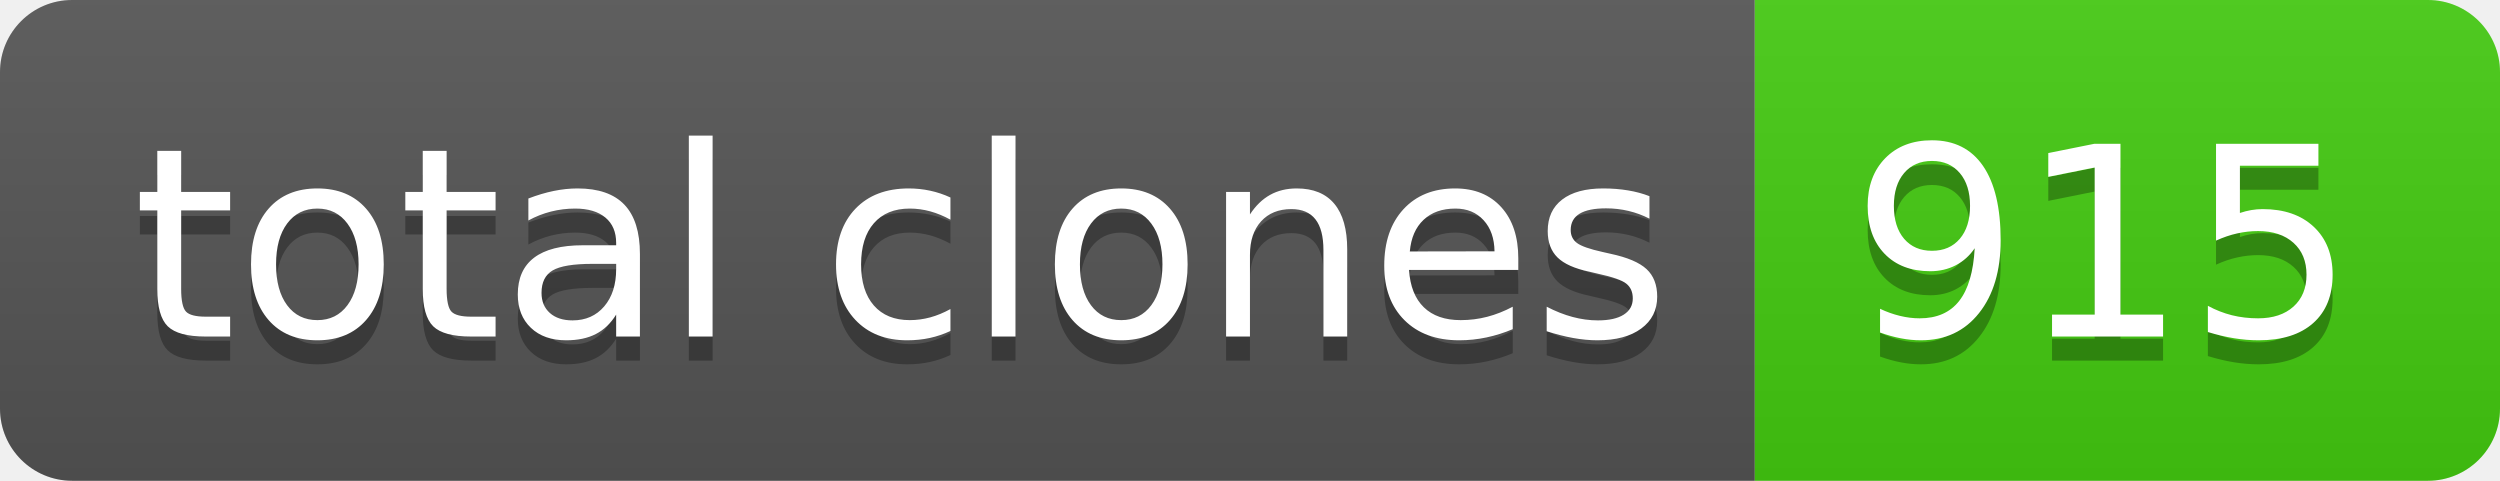
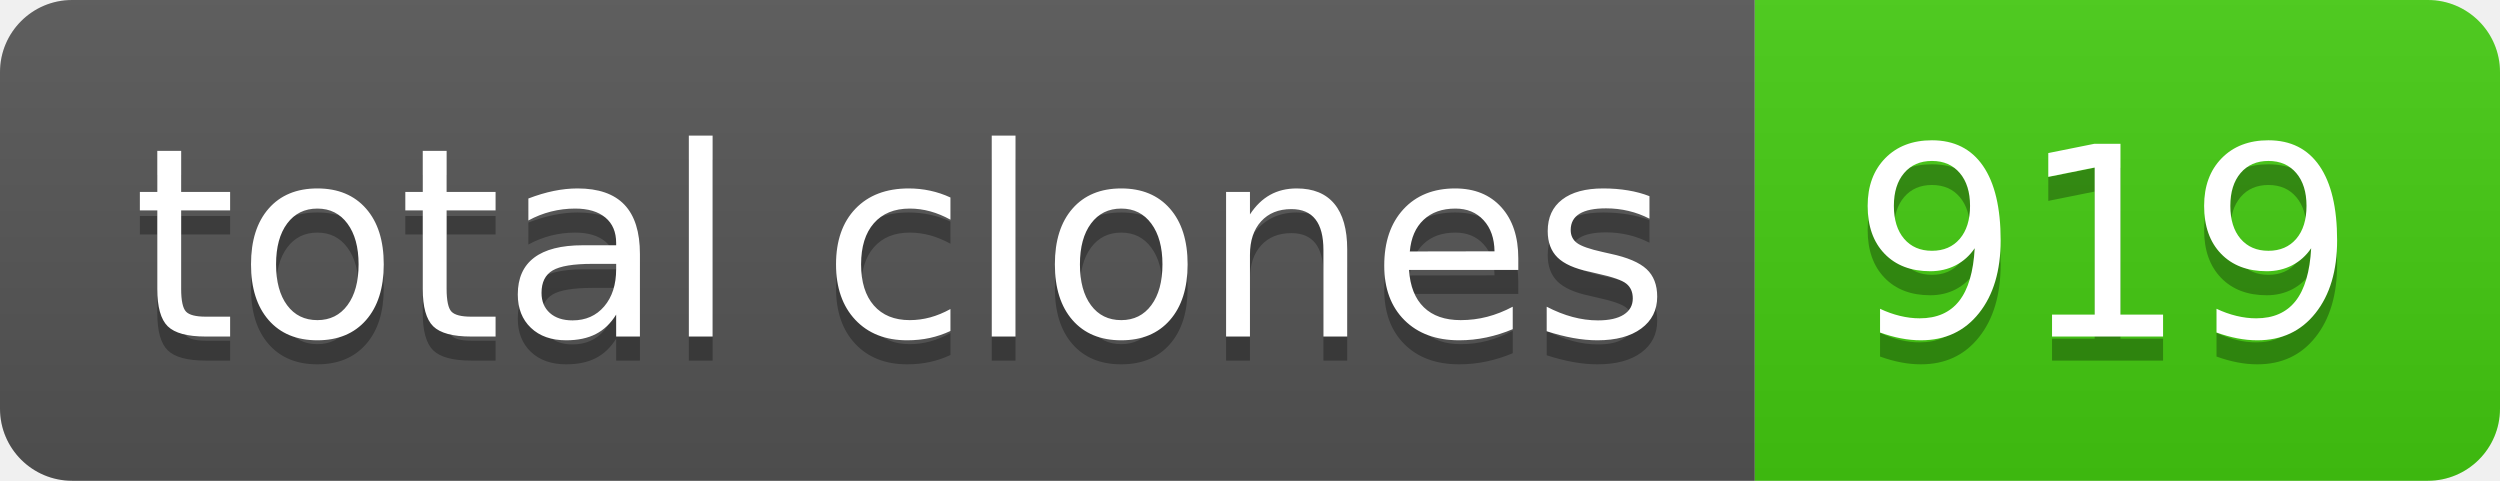
- <svg xmlns="http://www.w3.org/2000/svg" width="104" height="20" role="img" aria-label="total clones: 915">
+ <svg xmlns="http://www.w3.org/2000/svg" width="104" height="20" role="img" aria-label="total clones: 919">
  <linearGradient id="s" x2="0" y2="100%">
    <stop offset="0" stop-color="#bbb" stop-opacity=".1" />
    <stop offset="1" stop-opacity=".1" />
  </linearGradient>
  <clipPath id="r">
    <rect width="104" height="20" rx="3" fill="#fff" />
  </clipPath>
  <g clip-path="url(#r)">
    <rect width="73" height="20" fill="#555" />
    <rect x="73" width="31" height="20" fill="#4c1" />
    <rect width="104" height="20" fill="url(#s)" />
  </g>
  <g fill="#fff" text-anchor="middle" font-family="Verdana,Geneva,DejaVu Sans,sans-serif" text-rendering="geometricPrecision" font-size="110">
    <text aria-hidden="true" x="375" y="150" fill="#010101" fill-opacity=".3" transform="scale(.1)" textLength="630">total clones</text>
    <text x="375" y="140" transform="scale(.1)" fill="#fff" textLength="630">total clones</text>
-     <text aria-hidden="true" x="875" y="150" fill="#010101" fill-opacity=".3" transform="scale(.1)" textLength="210">915</text>
-     <text x="875" y="140" transform="scale(.1)" fill="#fff" textLength="210">915</text>
+     <text aria-hidden="true" x="875" y="150" fill="#010101" fill-opacity=".3" transform="scale(.1)" textLength="210">919</text>
+     <text x="875" y="140" transform="scale(.1)" fill="#fff" textLength="210">919</text>
  </g>
</svg>
